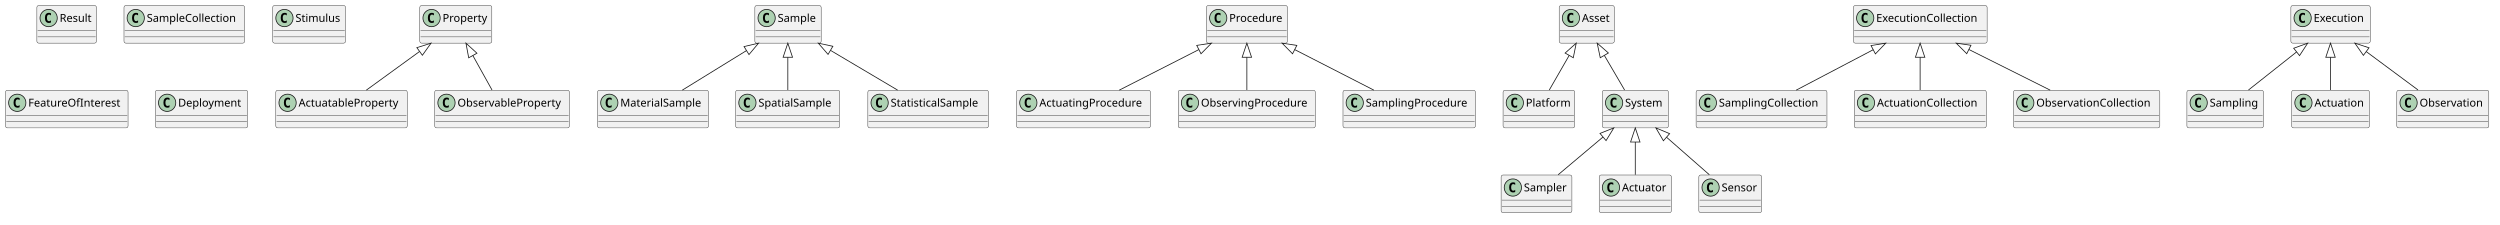
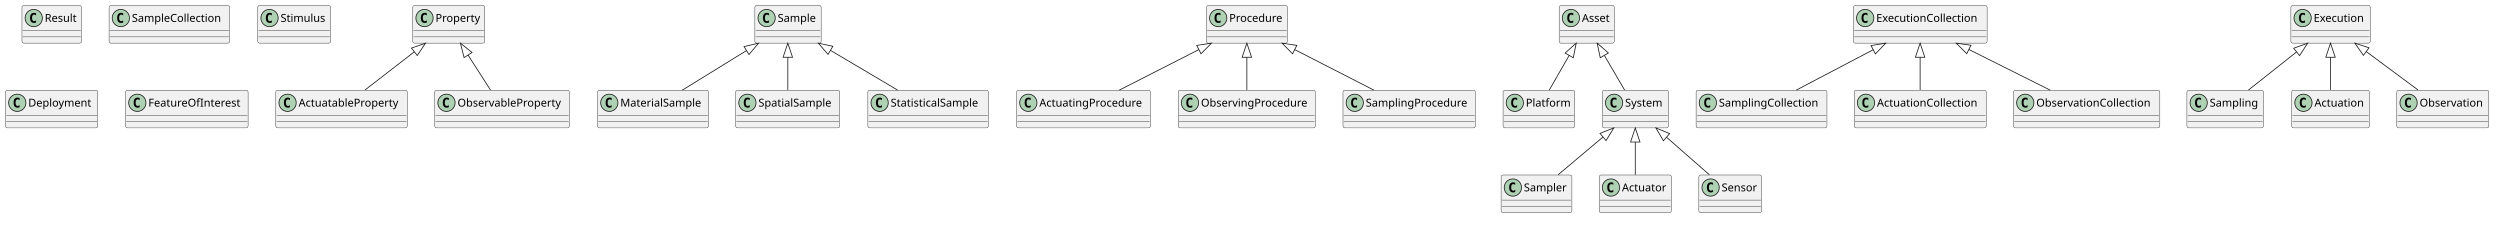
<svg xmlns="http://www.w3.org/2000/svg" version="1.1" data-diagram-type="CLASS" style="width:3186px;height:286px;background:#FFFFFF;" width="3186px" height="286px" viewBox="0 0 3186 286" zoomAndPan="magnify" preserveAspectRatio="none" contentStyleType="text/css">
  <defs />
  <g font-family="sans-serif" lengthAdjust="spacing">
    <g class="entity" data-qualified-name="Property" id="ent0001" data-source-line="1">
-       <rect x="535" y="7" width="91.794" height="48" fill="#F1F1F1" style="stroke:#181818;stroke-width:0.5;" rx="2.5" ry="2.5" />
-       <ellipse cx="550" cy="23" rx="11" ry="11" fill="#ADD1B2" style="stroke:#181818;stroke-width:1;" />
-       <path d="M552.969,28.641 Q552.391,28.938 551.75,29.078 Q551.109,29.234 550.406,29.234 Q547.906,29.234 546.578,27.594 Q545.266,25.938 545.266,22.813 Q545.266,19.688 546.578,18.031 Q547.906,16.375 550.406,16.375 Q551.109,16.375 551.75,16.531 Q552.406,16.688 552.969,16.984 L552.969,19.703 Q552.344,19.125 551.75,18.859 Q551.156,18.578 550.531,18.578 Q549.188,18.578 548.5,19.656 Q547.813,20.719 547.813,22.813 Q547.813,24.906 548.5,25.984 Q549.188,27.047 550.531,27.047 Q551.156,27.047 551.75,26.781 Q552.344,26.5 552.969,25.922 L552.969,28.641 Z " fill="#000" />
-       <text x="564" y="27.847" fill="#000" font-size="14" textLength="59.794">Property</text>
-       <line x1="536" y1="39" x2="625.794" y2="39" style="stroke:#181818;stroke-width:0.5;" />
-       <line x1="536" y1="47" x2="625.794" y2="47" style="stroke:#181818;stroke-width:0.5;" />
+       <rect x="526" y="7" width="91.794" height="48" fill="#F1F1F1" style="stroke:#181818;stroke-width:0.5;" rx="2.5" ry="2.5" />
+       <ellipse cx="541" cy="23" rx="11" ry="11" fill="#ADD1B2" style="stroke:#181818;stroke-width:1;" />
+       <path d="M543.969,28.641 Q543.391,28.938 542.75,29.078 Q542.109,29.234 541.406,29.234 Q538.906,29.234 537.578,27.594 Q536.266,25.938 536.266,22.813 Q536.266,19.688 537.578,18.031 Q538.906,16.375 541.406,16.375 Q542.109,16.375 542.75,16.531 Q543.406,16.688 543.969,16.984 L543.969,19.703 Q543.344,19.125 542.75,18.859 Q542.156,18.578 541.531,18.578 Q540.188,18.578 539.5,19.656 Q538.813,20.719 538.813,22.813 Q538.813,24.906 539.5,25.984 Q540.188,27.047 541.531,27.047 Q542.156,27.047 542.75,26.781 Q543.344,26.5 543.969,25.922 L543.969,28.641 Z " fill="#000" />
+       <text x="555" y="27.847" fill="#000" font-size="14" textLength="59.794">Property</text>
+       <line x1="527" y1="39" x2="616.794" y2="39" style="stroke:#181818;stroke-width:0.5;" />
+       <line x1="527" y1="47" x2="616.794" y2="47" style="stroke:#181818;stroke-width:0.5;" />
    </g>
    <g class="entity" data-qualified-name="ActuatableProperty" id="ent0002" data-source-line="1">
      <rect x="351.5" y="115" width="167.468" height="48" fill="#F1F1F1" style="stroke:#181818;stroke-width:0.5;" rx="2.5" ry="2.5" />
      <ellipse cx="366.5" cy="131" rx="11" ry="11" fill="#ADD1B2" style="stroke:#181818;stroke-width:1;" />
      <path d="M369.469,136.641 Q368.891,136.938 368.25,137.078 Q367.609,137.234 366.906,137.234 Q364.406,137.234 363.078,135.594 Q361.766,133.938 361.766,130.813 Q361.766,127.688 363.078,126.031 Q364.406,124.375 366.906,124.375 Q367.609,124.375 368.25,124.531 Q368.906,124.688 369.469,124.984 L369.469,127.703 Q368.844,127.125 368.25,126.859 Q367.656,126.578 367.031,126.578 Q365.688,126.578 365,127.656 Q364.313,128.719 364.313,130.813 Q364.313,132.906 365,133.984 Q365.688,135.047 367.031,135.047 Q367.656,135.047 368.25,134.781 Q368.844,134.5 369.469,133.922 L369.469,136.641 Z " fill="#000" />
      <text x="380.5" y="135.847" fill="#000" font-size="14" textLength="135.468">ActuatableProperty</text>
      <line x1="352.5" y1="147" x2="517.968" y2="147" style="stroke:#181818;stroke-width:0.5;" />
      <line x1="352.5" y1="155" x2="517.968" y2="155" style="stroke:#181818;stroke-width:0.5;" />
    </g>
    <g class="entity" data-qualified-name="Sample" id="ent0004" data-source-line="2">
      <rect x="962" y="7" width="84.493" height="48" fill="#F1F1F1" style="stroke:#181818;stroke-width:0.5;" rx="2.5" ry="2.5" />
      <ellipse cx="977" cy="23" rx="11" ry="11" fill="#ADD1B2" style="stroke:#181818;stroke-width:1;" />
      <path d="M979.969,28.641 Q979.391,28.938 978.75,29.078 Q978.109,29.234 977.406,29.234 Q974.906,29.234 973.578,27.594 Q972.266,25.938 972.266,22.813 Q972.266,19.688 973.578,18.031 Q974.906,16.375 977.406,16.375 Q978.109,16.375 978.75,16.531 Q979.406,16.688 979.969,16.984 L979.969,19.703 Q979.344,19.125 978.75,18.859 Q978.156,18.578 977.531,18.578 Q976.188,18.578 975.5,19.656 Q974.813,20.719 974.813,22.813 Q974.813,24.906 975.5,25.984 Q976.188,27.047 977.531,27.047 Q978.156,27.047 978.75,26.781 Q979.344,26.5 979.969,25.922 L979.969,28.641 Z " fill="#000" />
      <text x="991" y="27.847" fill="#000" font-size="14" textLength="52.493">Sample</text>
      <line x1="963" y1="39" x2="1045.493" y2="39" style="stroke:#181818;stroke-width:0.5;" />
      <line x1="963" y1="47" x2="1045.493" y2="47" style="stroke:#181818;stroke-width:0.5;" />
    </g>
    <g class="entity" data-qualified-name="MaterialSample" id="ent0005" data-source-line="2">
      <rect x="761.5" y="115" width="141.368" height="48" fill="#F1F1F1" style="stroke:#181818;stroke-width:0.5;" rx="2.5" ry="2.5" />
      <ellipse cx="776.5" cy="131" rx="11" ry="11" fill="#ADD1B2" style="stroke:#181818;stroke-width:1;" />
      <path d="M779.469,136.641 Q778.891,136.938 778.25,137.078 Q777.609,137.234 776.906,137.234 Q774.406,137.234 773.078,135.594 Q771.766,133.938 771.766,130.813 Q771.766,127.688 773.078,126.031 Q774.406,124.375 776.906,124.375 Q777.609,124.375 778.25,124.531 Q778.906,124.688 779.469,124.984 L779.469,127.703 Q778.844,127.125 778.25,126.859 Q777.656,126.578 777.031,126.578 Q775.688,126.578 775,127.656 Q774.313,128.719 774.313,130.813 Q774.313,132.906 775,133.984 Q775.688,135.047 777.031,135.047 Q777.656,135.047 778.25,134.781 Q778.844,134.5 779.469,133.922 L779.469,136.641 Z " fill="#000" />
      <text x="790.5" y="135.847" fill="#000" font-size="14" textLength="109.368">MaterialSample</text>
      <line x1="762.5" y1="147" x2="901.868" y2="147" style="stroke:#181818;stroke-width:0.5;" />
      <line x1="762.5" y1="155" x2="901.868" y2="155" style="stroke:#181818;stroke-width:0.5;" />
    </g>
    <g class="entity" data-qualified-name="ObservableProperty" id="ent0007" data-source-line="3">
      <rect x="554" y="115" width="171.617" height="48" fill="#F1F1F1" style="stroke:#181818;stroke-width:0.5;" rx="2.5" ry="2.5" />
      <ellipse cx="569" cy="131" rx="11" ry="11" fill="#ADD1B2" style="stroke:#181818;stroke-width:1;" />
      <path d="M571.969,136.641 Q571.391,136.938 570.75,137.078 Q570.109,137.234 569.406,137.234 Q566.906,137.234 565.578,135.594 Q564.266,133.938 564.266,130.813 Q564.266,127.688 565.578,126.031 Q566.906,124.375 569.406,124.375 Q570.109,124.375 570.75,124.531 Q571.406,124.688 571.969,124.984 L571.969,127.703 Q571.344,127.125 570.75,126.859 Q570.156,126.578 569.531,126.578 Q568.188,126.578 567.5,127.656 Q566.813,128.719 566.813,130.813 Q566.813,132.906 567.5,133.984 Q568.188,135.047 569.531,135.047 Q570.156,135.047 570.75,134.781 Q571.344,134.5 571.969,133.922 L571.969,136.641 Z " fill="#000" />
      <text x="583" y="135.847" fill="#000" font-size="14" textLength="139.617">ObservableProperty</text>
      <line x1="555" y1="147" x2="724.617" y2="147" style="stroke:#181818;stroke-width:0.5;" />
      <line x1="555" y1="155" x2="724.617" y2="155" style="stroke:#181818;stroke-width:0.5;" />
    </g>
    <g class="entity" data-qualified-name="SpatialSample" id="ent0009" data-source-line="4">
      <rect x="937.5" y="115" width="132.693" height="48" fill="#F1F1F1" style="stroke:#181818;stroke-width:0.5;" rx="2.5" ry="2.5" />
      <ellipse cx="952.5" cy="131" rx="11" ry="11" fill="#ADD1B2" style="stroke:#181818;stroke-width:1;" />
      <path d="M955.469,136.641 Q954.891,136.938 954.25,137.078 Q953.609,137.234 952.906,137.234 Q950.406,137.234 949.078,135.594 Q947.766,133.938 947.766,130.813 Q947.766,127.688 949.078,126.031 Q950.406,124.375 952.906,124.375 Q953.609,124.375 954.25,124.531 Q954.906,124.688 955.469,124.984 L955.469,127.703 Q954.844,127.125 954.25,126.859 Q953.656,126.578 953.031,126.578 Q951.688,126.578 951,127.656 Q950.313,128.719 950.313,130.813 Q950.313,132.906 951,133.984 Q951.688,135.047 953.031,135.047 Q953.656,135.047 954.25,134.781 Q954.844,134.5 955.469,133.922 L955.469,136.641 Z " fill="#000" />
      <text x="966.5" y="135.847" fill="#000" font-size="14" textLength="100.693">SpatialSample</text>
      <line x1="938.5" y1="147" x2="1069.193" y2="147" style="stroke:#181818;stroke-width:0.5;" />
      <line x1="938.5" y1="155" x2="1069.193" y2="155" style="stroke:#181818;stroke-width:0.5;" />
    </g>
    <g class="entity" data-qualified-name="StatisticalSample" id="ent0011" data-source-line="5">
      <rect x="1106" y="115" width="153.666" height="48" fill="#F1F1F1" style="stroke:#181818;stroke-width:0.5;" rx="2.5" ry="2.5" />
      <ellipse cx="1121" cy="131" rx="11" ry="11" fill="#ADD1B2" style="stroke:#181818;stroke-width:1;" />
      <path d="M1123.969,136.641 Q1123.391,136.938 1122.75,137.078 Q1122.109,137.234 1121.406,137.234 Q1118.906,137.234 1117.578,135.594 Q1116.266,133.938 1116.266,130.813 Q1116.266,127.688 1117.578,126.031 Q1118.906,124.375 1121.406,124.375 Q1122.109,124.375 1122.75,124.531 Q1123.406,124.688 1123.969,124.984 L1123.969,127.703 Q1123.344,127.125 1122.75,126.859 Q1122.156,126.578 1121.531,126.578 Q1120.188,126.578 1119.5,127.656 Q1118.813,128.719 1118.813,130.813 Q1118.813,132.906 1119.5,133.984 Q1120.188,135.047 1121.531,135.047 Q1122.156,135.047 1122.75,134.781 Q1123.344,134.5 1123.969,133.922 L1123.969,136.641 Z " fill="#000" />
      <text x="1135" y="135.847" fill="#000" font-size="14" textLength="121.666">StatisticalSample</text>
      <line x1="1107" y1="147" x2="1258.666" y2="147" style="stroke:#181818;stroke-width:0.5;" />
      <line x1="1107" y1="155" x2="1258.666" y2="155" style="stroke:#181818;stroke-width:0.5;" />
    </g>
    <g class="entity" data-qualified-name="Procedure" id="ent0013" data-source-line="6">
      <rect x="1537.5" y="7" width="103.203" height="48" fill="#F1F1F1" style="stroke:#181818;stroke-width:0.5;" rx="2.5" ry="2.5" />
      <ellipse cx="1552.5" cy="23" rx="11" ry="11" fill="#ADD1B2" style="stroke:#181818;stroke-width:1;" />
      <path d="M1555.469,28.641 Q1554.891,28.938 1554.25,29.078 Q1553.609,29.234 1552.906,29.234 Q1550.406,29.234 1549.078,27.594 Q1547.766,25.938 1547.766,22.813 Q1547.766,19.688 1549.078,18.031 Q1550.406,16.375 1552.906,16.375 Q1553.609,16.375 1554.25,16.531 Q1554.906,16.688 1555.469,16.984 L1555.469,19.703 Q1554.844,19.125 1554.25,18.859 Q1553.656,18.578 1553.031,18.578 Q1551.688,18.578 1551,19.656 Q1550.313,20.719 1550.313,22.813 Q1550.313,24.906 1551,25.984 Q1551.688,27.047 1553.031,27.047 Q1553.656,27.047 1554.25,26.781 Q1554.844,26.5 1555.469,25.922 L1555.469,28.641 Z " fill="#000" />
      <text x="1566.5" y="27.847" fill="#000" font-size="14" textLength="71.203">Procedure</text>
      <line x1="1538.5" y1="39" x2="1639.703" y2="39" style="stroke:#181818;stroke-width:0.5;" />
      <line x1="1538.5" y1="47" x2="1639.703" y2="47" style="stroke:#181818;stroke-width:0.5;" />
    </g>
    <g class="entity" data-qualified-name="ActuatingProcedure" id="ent0014" data-source-line="6">
      <rect x="1295.5" y="115" width="170.558" height="48" fill="#F1F1F1" style="stroke:#181818;stroke-width:0.5;" rx="2.5" ry="2.5" />
      <ellipse cx="1310.5" cy="131" rx="11" ry="11" fill="#ADD1B2" style="stroke:#181818;stroke-width:1;" />
      <path d="M1313.469,136.641 Q1312.891,136.938 1312.25,137.078 Q1311.609,137.234 1310.906,137.234 Q1308.406,137.234 1307.078,135.594 Q1305.766,133.938 1305.766,130.813 Q1305.766,127.688 1307.078,126.031 Q1308.406,124.375 1310.906,124.375 Q1311.609,124.375 1312.25,124.531 Q1312.906,124.688 1313.469,124.984 L1313.469,127.703 Q1312.844,127.125 1312.25,126.859 Q1311.656,126.578 1311.031,126.578 Q1309.688,126.578 1309,127.656 Q1308.313,128.719 1308.313,130.813 Q1308.313,132.906 1309,133.984 Q1309.688,135.047 1311.031,135.047 Q1311.656,135.047 1312.25,134.781 Q1312.844,134.5 1313.469,133.922 L1313.469,136.641 Z " fill="#000" />
      <text x="1324.5" y="135.847" fill="#000" font-size="14" textLength="138.558">ActuatingProcedure</text>
      <line x1="1296.5" y1="147" x2="1465.058" y2="147" style="stroke:#181818;stroke-width:0.5;" />
      <line x1="1296.5" y1="155" x2="1465.058" y2="155" style="stroke:#181818;stroke-width:0.5;" />
    </g>
    <g class="entity" data-qualified-name="ObservingProcedure" id="ent0016" data-source-line="7">
      <rect x="1501.5" y="115" width="174.707" height="48" fill="#F1F1F1" style="stroke:#181818;stroke-width:0.5;" rx="2.5" ry="2.5" />
      <ellipse cx="1516.5" cy="131" rx="11" ry="11" fill="#ADD1B2" style="stroke:#181818;stroke-width:1;" />
      <path d="M1519.469,136.641 Q1518.891,136.938 1518.25,137.078 Q1517.609,137.234 1516.906,137.234 Q1514.406,137.234 1513.078,135.594 Q1511.766,133.938 1511.766,130.813 Q1511.766,127.688 1513.078,126.031 Q1514.406,124.375 1516.906,124.375 Q1517.609,124.375 1518.25,124.531 Q1518.906,124.688 1519.469,124.984 L1519.469,127.703 Q1518.844,127.125 1518.25,126.859 Q1517.656,126.578 1517.031,126.578 Q1515.688,126.578 1515,127.656 Q1514.313,128.719 1514.313,130.813 Q1514.313,132.906 1515,133.984 Q1515.688,135.047 1517.031,135.047 Q1517.656,135.047 1518.25,134.781 Q1518.844,134.5 1519.469,133.922 L1519.469,136.641 Z " fill="#000" />
      <text x="1530.5" y="135.847" fill="#000" font-size="14" textLength="142.707">ObservingProcedure</text>
      <line x1="1502.5" y1="147" x2="1675.207" y2="147" style="stroke:#181818;stroke-width:0.5;" />
      <line x1="1502.5" y1="155" x2="1675.207" y2="155" style="stroke:#181818;stroke-width:0.5;" />
    </g>
    <g class="entity" data-qualified-name="SamplingProcedure" id="ent0018" data-source-line="8">
      <rect x="1711.5" y="115" width="168.732" height="48" fill="#F1F1F1" style="stroke:#181818;stroke-width:0.5;" rx="2.5" ry="2.5" />
      <ellipse cx="1726.5" cy="131" rx="11" ry="11" fill="#ADD1B2" style="stroke:#181818;stroke-width:1;" />
      <path d="M1729.469,136.641 Q1728.891,136.938 1728.25,137.078 Q1727.609,137.234 1726.906,137.234 Q1724.406,137.234 1723.078,135.594 Q1721.766,133.938 1721.766,130.813 Q1721.766,127.688 1723.078,126.031 Q1724.406,124.375 1726.906,124.375 Q1727.609,124.375 1728.25,124.531 Q1728.906,124.688 1729.469,124.984 L1729.469,127.703 Q1728.844,127.125 1728.25,126.859 Q1727.656,126.578 1727.031,126.578 Q1725.688,126.578 1725,127.656 Q1724.313,128.719 1724.313,130.813 Q1724.313,132.906 1725,133.984 Q1725.688,135.047 1727.031,135.047 Q1727.656,135.047 1728.25,134.781 Q1728.844,134.5 1729.469,133.922 L1729.469,136.641 Z " fill="#000" />
      <text x="1740.5" y="135.847" fill="#000" font-size="14" textLength="136.732">SamplingProcedure</text>
      <line x1="1712.5" y1="147" x2="1879.232" y2="147" style="stroke:#181818;stroke-width:0.5;" />
      <line x1="1712.5" y1="155" x2="1879.232" y2="155" style="stroke:#181818;stroke-width:0.5;" />
    </g>
    <g class="entity" data-qualified-name="Asset" id="ent0020" data-source-line="9">
      <rect x="1987" y="7" width="70.268" height="48" fill="#F1F1F1" style="stroke:#181818;stroke-width:0.5;" rx="2.5" ry="2.5" />
      <ellipse cx="2002" cy="23" rx="11" ry="11" fill="#ADD1B2" style="stroke:#181818;stroke-width:1;" />
      <path d="M2004.969,28.641 Q2004.391,28.938 2003.75,29.078 Q2003.109,29.234 2002.406,29.234 Q1999.906,29.234 1998.578,27.594 Q1997.266,25.938 1997.266,22.813 Q1997.266,19.688 1998.578,18.031 Q1999.906,16.375 2002.406,16.375 Q2003.109,16.375 2003.75,16.531 Q2004.406,16.688 2004.969,16.984 L2004.969,19.703 Q2004.344,19.125 2003.75,18.859 Q2003.156,18.578 2002.531,18.578 Q2001.188,18.578 2000.5,19.656 Q1999.813,20.719 1999.813,22.813 Q1999.813,24.906 2000.5,25.984 Q2001.188,27.047 2002.531,27.047 Q2003.156,27.047 2003.75,26.781 Q2004.344,26.5 2004.969,25.922 L2004.969,28.641 Z " fill="#000" />
      <text x="2016" y="27.847" fill="#000" font-size="14" textLength="38.268">Asset</text>
      <line x1="1988" y1="39" x2="2056.268" y2="39" style="stroke:#181818;stroke-width:0.5;" />
      <line x1="1988" y1="47" x2="2056.268" y2="47" style="stroke:#181818;stroke-width:0.5;" />
    </g>
    <g class="entity" data-qualified-name="Platform" id="ent0021" data-source-line="9">
      <rect x="1915.5" y="115" width="91.288" height="48" fill="#F1F1F1" style="stroke:#181818;stroke-width:0.5;" rx="2.5" ry="2.5" />
      <ellipse cx="1930.5" cy="131" rx="11" ry="11" fill="#ADD1B2" style="stroke:#181818;stroke-width:1;" />
      <path d="M1933.469,136.641 Q1932.891,136.938 1932.25,137.078 Q1931.609,137.234 1930.906,137.234 Q1928.406,137.234 1927.078,135.594 Q1925.766,133.938 1925.766,130.813 Q1925.766,127.688 1927.078,126.031 Q1928.406,124.375 1930.906,124.375 Q1931.609,124.375 1932.25,124.531 Q1932.906,124.688 1933.469,124.984 L1933.469,127.703 Q1932.844,127.125 1932.25,126.859 Q1931.656,126.578 1931.031,126.578 Q1929.688,126.578 1929,127.656 Q1928.313,128.719 1928.313,130.813 Q1928.313,132.906 1929,133.984 Q1929.688,135.047 1931.031,135.047 Q1931.656,135.047 1932.25,134.781 Q1932.844,134.5 1933.469,133.922 L1933.469,136.641 Z " fill="#000" />
      <text x="1944.5" y="135.847" fill="#000" font-size="14" textLength="59.288">Platform</text>
      <line x1="1916.5" y1="147" x2="2005.788" y2="147" style="stroke:#181818;stroke-width:0.5;" />
      <line x1="1916.5" y1="155" x2="2005.788" y2="155" style="stroke:#181818;stroke-width:0.5;" />
    </g>
    <g class="entity" data-qualified-name="System" id="ent0023" data-source-line="10">
      <rect x="2042" y="115" width="84.206" height="48" fill="#F1F1F1" style="stroke:#181818;stroke-width:0.5;" rx="2.5" ry="2.5" />
      <ellipse cx="2057" cy="131" rx="11" ry="11" fill="#ADD1B2" style="stroke:#181818;stroke-width:1;" />
      <path d="M2059.969,136.641 Q2059.391,136.938 2058.75,137.078 Q2058.109,137.234 2057.406,137.234 Q2054.906,137.234 2053.578,135.594 Q2052.266,133.938 2052.266,130.813 Q2052.266,127.688 2053.578,126.031 Q2054.906,124.375 2057.406,124.375 Q2058.109,124.375 2058.75,124.531 Q2059.406,124.688 2059.969,124.984 L2059.969,127.703 Q2059.344,127.125 2058.75,126.859 Q2058.156,126.578 2057.531,126.578 Q2056.188,126.578 2055.5,127.656 Q2054.813,128.719 2054.813,130.813 Q2054.813,132.906 2055.5,133.984 Q2056.188,135.047 2057.531,135.047 Q2058.156,135.047 2058.75,134.781 Q2059.344,134.5 2059.969,133.922 L2059.969,136.641 Z " fill="#000" />
      <text x="2071" y="135.847" fill="#000" font-size="14" textLength="52.206">System</text>
      <line x1="2043" y1="147" x2="2125.206" y2="147" style="stroke:#181818;stroke-width:0.5;" />
      <line x1="2043" y1="155" x2="2125.206" y2="155" style="stroke:#181818;stroke-width:0.5;" />
    </g>
    <g class="entity" data-qualified-name="Sampler" id="ent0024" data-source-line="10">
      <rect x="1913" y="223" width="90.249" height="48" fill="#F1F1F1" style="stroke:#181818;stroke-width:0.5;" rx="2.5" ry="2.5" />
      <ellipse cx="1928" cy="239" rx="11" ry="11" fill="#ADD1B2" style="stroke:#181818;stroke-width:1;" />
      <path d="M1930.969,244.641 Q1930.391,244.938 1929.75,245.078 Q1929.109,245.234 1928.406,245.234 Q1925.906,245.234 1924.578,243.594 Q1923.266,241.938 1923.266,238.813 Q1923.266,235.688 1924.578,234.031 Q1925.906,232.375 1928.406,232.375 Q1929.109,232.375 1929.75,232.531 Q1930.406,232.688 1930.969,232.984 L1930.969,235.703 Q1930.344,235.125 1929.75,234.859 Q1929.156,234.578 1928.531,234.578 Q1927.188,234.578 1926.5,235.656 Q1925.813,236.719 1925.813,238.813 Q1925.813,240.906 1926.5,241.984 Q1927.188,243.047 1928.531,243.047 Q1929.156,243.047 1929.75,242.781 Q1930.344,242.5 1930.969,241.922 L1930.969,244.641 Z " fill="#000" />
      <text x="1942" y="243.847" fill="#000" font-size="14" textLength="58.249">Sampler</text>
      <line x1="1914" y1="255" x2="2002.249" y2="255" style="stroke:#181818;stroke-width:0.5;" />
      <line x1="1914" y1="263" x2="2002.249" y2="263" style="stroke:#181818;stroke-width:0.5;" />
    </g>
    <g class="entity" data-qualified-name="Actuator" id="ent0026" data-source-line="11">
      <rect x="2038" y="223" width="92.026" height="48" fill="#F1F1F1" style="stroke:#181818;stroke-width:0.5;" rx="2.5" ry="2.5" />
      <ellipse cx="2053" cy="239" rx="11" ry="11" fill="#ADD1B2" style="stroke:#181818;stroke-width:1;" />
      <path d="M2055.969,244.641 Q2055.391,244.938 2054.75,245.078 Q2054.109,245.234 2053.406,245.234 Q2050.906,245.234 2049.578,243.594 Q2048.266,241.938 2048.266,238.813 Q2048.266,235.688 2049.578,234.031 Q2050.906,232.375 2053.406,232.375 Q2054.109,232.375 2054.75,232.531 Q2055.406,232.688 2055.969,232.984 L2055.969,235.703 Q2055.344,235.125 2054.75,234.859 Q2054.156,234.578 2053.531,234.578 Q2052.188,234.578 2051.5,235.656 Q2050.813,236.719 2050.813,238.813 Q2050.813,240.906 2051.5,241.984 Q2052.188,243.047 2053.531,243.047 Q2054.156,243.047 2054.75,242.781 Q2055.344,242.5 2055.969,241.922 L2055.969,244.641 Z " fill="#000" />
      <text x="2067" y="243.847" fill="#000" font-size="14" textLength="60.026">Actuator</text>
      <line x1="2039" y1="255" x2="2129.026" y2="255" style="stroke:#181818;stroke-width:0.5;" />
      <line x1="2039" y1="263" x2="2129.026" y2="263" style="stroke:#181818;stroke-width:0.5;" />
    </g>
    <g class="entity" data-qualified-name="ExecutionCollection" id="ent0028" data-source-line="12">
      <rect x="2362" y="7" width="170.38" height="48" fill="#F1F1F1" style="stroke:#181818;stroke-width:0.5;" rx="2.5" ry="2.5" />
      <ellipse cx="2377" cy="23" rx="11" ry="11" fill="#ADD1B2" style="stroke:#181818;stroke-width:1;" />
      <path d="M2379.969,28.641 Q2379.391,28.938 2378.75,29.078 Q2378.109,29.234 2377.406,29.234 Q2374.906,29.234 2373.578,27.594 Q2372.266,25.938 2372.266,22.813 Q2372.266,19.688 2373.578,18.031 Q2374.906,16.375 2377.406,16.375 Q2378.109,16.375 2378.75,16.531 Q2379.406,16.688 2379.969,16.984 L2379.969,19.703 Q2379.344,19.125 2378.75,18.859 Q2378.156,18.578 2377.531,18.578 Q2376.188,18.578 2375.5,19.656 Q2374.813,20.719 2374.813,22.813 Q2374.813,24.906 2375.5,25.984 Q2376.188,27.047 2377.531,27.047 Q2378.156,27.047 2378.75,26.781 Q2379.344,26.5 2379.969,25.922 L2379.969,28.641 Z " fill="#000" />
      <text x="2391" y="27.847" fill="#000" font-size="14" textLength="138.38">ExecutionCollection</text>
      <line x1="2363" y1="39" x2="2531.38" y2="39" style="stroke:#181818;stroke-width:0.5;" />
      <line x1="2363" y1="47" x2="2531.38" y2="47" style="stroke:#181818;stroke-width:0.5;" />
    </g>
    <g class="entity" data-qualified-name="SamplingCollection" id="ent0029" data-source-line="12">
      <rect x="2161.5" y="115" width="166.777" height="48" fill="#F1F1F1" style="stroke:#181818;stroke-width:0.5;" rx="2.5" ry="2.5" />
      <ellipse cx="2176.5" cy="131" rx="11" ry="11" fill="#ADD1B2" style="stroke:#181818;stroke-width:1;" />
      <path d="M2179.469,136.641 Q2178.891,136.938 2178.25,137.078 Q2177.609,137.234 2176.906,137.234 Q2174.406,137.234 2173.078,135.594 Q2171.766,133.938 2171.766,130.813 Q2171.766,127.688 2173.078,126.031 Q2174.406,124.375 2176.906,124.375 Q2177.609,124.375 2178.25,124.531 Q2178.906,124.688 2179.469,124.984 L2179.469,127.703 Q2178.844,127.125 2178.25,126.859 Q2177.656,126.578 2177.031,126.578 Q2175.688,126.578 2175,127.656 Q2174.313,128.719 2174.313,130.813 Q2174.313,132.906 2175,133.984 Q2175.688,135.047 2177.031,135.047 Q2177.656,135.047 2178.25,134.781 Q2178.844,134.5 2179.469,133.922 L2179.469,136.641 Z " fill="#000" />
      <text x="2190.5" y="135.847" fill="#000" font-size="14" textLength="134.777">SamplingCollection</text>
      <line x1="2162.5" y1="147" x2="2327.277" y2="147" style="stroke:#181818;stroke-width:0.5;" />
      <line x1="2162.5" y1="155" x2="2327.277" y2="155" style="stroke:#181818;stroke-width:0.5;" />
    </g>
    <g class="entity" data-qualified-name="Sensor" id="ent0032" data-source-line="14">
      <rect x="2165" y="223" width="79.988" height="48" fill="#F1F1F1" style="stroke:#181818;stroke-width:0.5;" rx="2.5" ry="2.5" />
      <ellipse cx="2180" cy="239" rx="11" ry="11" fill="#ADD1B2" style="stroke:#181818;stroke-width:1;" />
      <path d="M2182.969,244.641 Q2182.391,244.938 2181.75,245.078 Q2181.109,245.234 2180.406,245.234 Q2177.906,245.234 2176.578,243.594 Q2175.266,241.938 2175.266,238.813 Q2175.266,235.688 2176.578,234.031 Q2177.906,232.375 2180.406,232.375 Q2181.109,232.375 2181.75,232.531 Q2182.406,232.688 2182.969,232.984 L2182.969,235.703 Q2182.344,235.125 2181.75,234.859 Q2181.156,234.578 2180.531,234.578 Q2179.188,234.578 2178.5,235.656 Q2177.813,236.719 2177.813,238.813 Q2177.813,240.906 2178.5,241.984 Q2179.188,243.047 2180.531,243.047 Q2181.156,243.047 2181.75,242.781 Q2182.344,242.5 2182.969,241.922 L2182.969,244.641 Z " fill="#000" />
      <text x="2194" y="243.847" fill="#000" font-size="14" textLength="47.988">Sensor</text>
      <line x1="2166" y1="255" x2="2243.988" y2="255" style="stroke:#181818;stroke-width:0.5;" />
      <line x1="2166" y1="263" x2="2243.988" y2="263" style="stroke:#181818;stroke-width:0.5;" />
    </g>
    <g class="entity" data-qualified-name="Execution" id="ent0034" data-source-line="15">
      <rect x="2919.5" y="7" width="101.132" height="48" fill="#F1F1F1" style="stroke:#181818;stroke-width:0.5;" rx="2.5" ry="2.5" />
      <ellipse cx="2934.5" cy="23" rx="11" ry="11" fill="#ADD1B2" style="stroke:#181818;stroke-width:1;" />
      <path d="M2937.469,28.641 Q2936.891,28.938 2936.25,29.078 Q2935.609,29.234 2934.906,29.234 Q2932.406,29.234 2931.078,27.594 Q2929.766,25.938 2929.766,22.813 Q2929.766,19.688 2931.078,18.031 Q2932.406,16.375 2934.906,16.375 Q2935.609,16.375 2936.25,16.531 Q2936.906,16.688 2937.469,16.984 L2937.469,19.703 Q2936.844,19.125 2936.25,18.859 Q2935.656,18.578 2935.031,18.578 Q2933.688,18.578 2933,19.656 Q2932.313,20.719 2932.313,22.813 Q2932.313,24.906 2933,25.984 Q2933.688,27.047 2935.031,27.047 Q2935.656,27.047 2936.25,26.781 Q2936.844,26.5 2937.469,25.922 L2937.469,28.641 Z " fill="#000" />
      <text x="2948.5" y="27.847" fill="#000" font-size="14" textLength="69.132">Execution</text>
      <line x1="2920.5" y1="39" x2="3019.632" y2="39" style="stroke:#181818;stroke-width:0.5;" />
      <line x1="2920.5" y1="47" x2="3019.632" y2="47" style="stroke:#181818;stroke-width:0.5;" />
    </g>
    <g class="entity" data-qualified-name="Sampling" id="ent0035" data-source-line="15">
      <rect x="2787" y="115" width="97.529" height="48" fill="#F1F1F1" style="stroke:#181818;stroke-width:0.5;" rx="2.5" ry="2.5" />
      <ellipse cx="2802" cy="131" rx="11" ry="11" fill="#ADD1B2" style="stroke:#181818;stroke-width:1;" />
      <path d="M2804.969,136.641 Q2804.391,136.938 2803.75,137.078 Q2803.109,137.234 2802.406,137.234 Q2799.906,137.234 2798.578,135.594 Q2797.266,133.938 2797.266,130.813 Q2797.266,127.688 2798.578,126.031 Q2799.906,124.375 2802.406,124.375 Q2803.109,124.375 2803.75,124.531 Q2804.406,124.688 2804.969,124.984 L2804.969,127.703 Q2804.344,127.125 2803.75,126.859 Q2803.156,126.578 2802.531,126.578 Q2801.188,126.578 2800.5,127.656 Q2799.813,128.719 2799.813,130.813 Q2799.813,132.906 2800.5,133.984 Q2801.188,135.047 2802.531,135.047 Q2803.156,135.047 2803.75,134.781 Q2804.344,134.5 2804.969,133.922 L2804.969,136.641 Z " fill="#000" />
      <text x="2816" y="135.847" fill="#000" font-size="14" textLength="65.529">Sampling</text>
      <line x1="2788" y1="147" x2="2883.529" y2="147" style="stroke:#181818;stroke-width:0.5;" />
      <line x1="2788" y1="155" x2="2883.529" y2="155" style="stroke:#181818;stroke-width:0.5;" />
    </g>
    <g class="entity" data-qualified-name="Actuation" id="ent0037" data-source-line="16">
      <rect x="2920.5" y="115" width="99.033" height="48" fill="#F1F1F1" style="stroke:#181818;stroke-width:0.5;" rx="2.5" ry="2.5" />
      <ellipse cx="2935.5" cy="131" rx="11" ry="11" fill="#ADD1B2" style="stroke:#181818;stroke-width:1;" />
      <path d="M2938.469,136.641 Q2937.891,136.938 2937.25,137.078 Q2936.609,137.234 2935.906,137.234 Q2933.406,137.234 2932.078,135.594 Q2930.766,133.938 2930.766,130.813 Q2930.766,127.688 2932.078,126.031 Q2933.406,124.375 2935.906,124.375 Q2936.609,124.375 2937.25,124.531 Q2937.906,124.688 2938.469,124.984 L2938.469,127.703 Q2937.844,127.125 2937.25,126.859 Q2936.656,126.578 2936.031,126.578 Q2934.688,126.578 2934,127.656 Q2933.313,128.719 2933.313,130.813 Q2933.313,132.906 2934,133.984 Q2934.688,135.047 2936.031,135.047 Q2936.656,135.047 2937.25,134.781 Q2937.844,134.5 2938.469,133.922 L2938.469,136.641 Z " fill="#000" />
      <text x="2949.5" y="135.847" fill="#000" font-size="14" textLength="67.033">Actuation</text>
      <line x1="2921.5" y1="147" x2="3018.533" y2="147" style="stroke:#181818;stroke-width:0.5;" />
      <line x1="2921.5" y1="155" x2="3018.533" y2="155" style="stroke:#181818;stroke-width:0.5;" />
    </g>
    <g class="entity" data-qualified-name="ActuationCollection" id="ent0039" data-source-line="17">
      <rect x="2363" y="115" width="168.281" height="48" fill="#F1F1F1" style="stroke:#181818;stroke-width:0.5;" rx="2.5" ry="2.5" />
      <ellipse cx="2378" cy="131" rx="11" ry="11" fill="#ADD1B2" style="stroke:#181818;stroke-width:1;" />
      <path d="M2380.969,136.641 Q2380.391,136.938 2379.75,137.078 Q2379.109,137.234 2378.406,137.234 Q2375.906,137.234 2374.578,135.594 Q2373.266,133.938 2373.266,130.813 Q2373.266,127.688 2374.578,126.031 Q2375.906,124.375 2378.406,124.375 Q2379.109,124.375 2379.75,124.531 Q2380.406,124.688 2380.969,124.984 L2380.969,127.703 Q2380.344,127.125 2379.75,126.859 Q2379.156,126.578 2378.531,126.578 Q2377.188,126.578 2376.5,127.656 Q2375.813,128.719 2375.813,130.813 Q2375.813,132.906 2376.5,133.984 Q2377.188,135.047 2378.531,135.047 Q2379.156,135.047 2379.75,134.781 Q2380.344,134.5 2380.969,133.922 L2380.969,136.641 Z " fill="#000" />
      <text x="2392" y="135.847" fill="#000" font-size="14" textLength="136.281">ActuationCollection</text>
      <line x1="2364" y1="147" x2="2530.281" y2="147" style="stroke:#181818;stroke-width:0.5;" />
      <line x1="2364" y1="155" x2="2530.281" y2="155" style="stroke:#181818;stroke-width:0.5;" />
    </g>
    <g class="entity" data-qualified-name="ObservationCollection" id="ent0041" data-source-line="18">
      <rect x="2566" y="115" width="186.499" height="48" fill="#F1F1F1" style="stroke:#181818;stroke-width:0.5;" rx="2.5" ry="2.5" />
      <ellipse cx="2581" cy="131" rx="11" ry="11" fill="#ADD1B2" style="stroke:#181818;stroke-width:1;" />
      <path d="M2583.969,136.641 Q2583.391,136.938 2582.75,137.078 Q2582.109,137.234 2581.406,137.234 Q2578.906,137.234 2577.578,135.594 Q2576.266,133.938 2576.266,130.813 Q2576.266,127.688 2577.578,126.031 Q2578.906,124.375 2581.406,124.375 Q2582.109,124.375 2582.75,124.531 Q2583.406,124.688 2583.969,124.984 L2583.969,127.703 Q2583.344,127.125 2582.75,126.859 Q2582.156,126.578 2581.531,126.578 Q2580.188,126.578 2579.5,127.656 Q2578.813,128.719 2578.813,130.813 Q2578.813,132.906 2579.5,133.984 Q2580.188,135.047 2581.531,135.047 Q2582.156,135.047 2582.75,134.781 Q2583.344,134.5 2583.969,133.922 L2583.969,136.641 Z " fill="#000" />
      <text x="2595" y="135.847" fill="#000" font-size="14" textLength="154.499">ObservationCollection</text>
      <line x1="2567" y1="147" x2="2751.499" y2="147" style="stroke:#181818;stroke-width:0.5;" />
      <line x1="2567" y1="155" x2="2751.499" y2="155" style="stroke:#181818;stroke-width:0.5;" />
    </g>
    <g class="entity" data-qualified-name="Observation" id="ent0043" data-source-line="19">
      <rect x="3054.5" y="115" width="117.251" height="48" fill="#F1F1F1" style="stroke:#181818;stroke-width:0.5;" rx="2.5" ry="2.5" />
      <ellipse cx="3069.5" cy="131" rx="11" ry="11" fill="#ADD1B2" style="stroke:#181818;stroke-width:1;" />
      <path d="M3072.469,136.641 Q3071.891,136.938 3071.25,137.078 Q3070.609,137.234 3069.906,137.234 Q3067.406,137.234 3066.078,135.594 Q3064.766,133.938 3064.766,130.813 Q3064.766,127.688 3066.078,126.031 Q3067.406,124.375 3069.906,124.375 Q3070.609,124.375 3071.25,124.531 Q3071.906,124.688 3072.469,124.984 L3072.469,127.703 Q3071.844,127.125 3071.25,126.859 Q3070.656,126.578 3070.031,126.578 Q3068.688,126.578 3068,127.656 Q3067.313,128.719 3067.313,130.813 Q3067.313,132.906 3068,133.984 Q3068.688,135.047 3070.031,135.047 Q3070.656,135.047 3071.25,134.781 Q3071.844,134.5 3072.469,133.922 L3072.469,136.641 Z " fill="#000" />
      <text x="3083.5" y="135.847" fill="#000" font-size="14" textLength="85.251">Observation</text>
      <line x1="3055.5" y1="147" x2="3170.751" y2="147" style="stroke:#181818;stroke-width:0.5;" />
      <line x1="3055.5" y1="155" x2="3170.751" y2="155" style="stroke:#181818;stroke-width:0.5;" />
    </g>
    <g class="entity" data-qualified-name="Result" id="ent0045" data-source-line="20">
-       <rect x="47" y="7" width="75.887" height="48" fill="#F1F1F1" style="stroke:#181818;stroke-width:0.5;" rx="2.5" ry="2.5" />
-       <ellipse cx="62" cy="23" rx="11" ry="11" fill="#ADD1B2" style="stroke:#181818;stroke-width:1;" />
-       <path d="M64.969,28.641 Q64.391,28.938 63.75,29.078 Q63.109,29.234 62.406,29.234 Q59.906,29.234 58.578,27.594 Q57.266,25.938 57.266,22.813 Q57.266,19.688 58.578,18.031 Q59.906,16.375 62.406,16.375 Q63.109,16.375 63.75,16.531 Q64.406,16.688 64.969,16.984 L64.969,19.703 Q64.344,19.125 63.75,18.859 Q63.156,18.578 62.531,18.578 Q61.188,18.578 60.5,19.656 Q59.813,20.719 59.813,22.813 Q59.813,24.906 60.5,25.984 Q61.188,27.047 62.531,27.047 Q63.156,27.047 63.75,26.781 Q64.344,26.5 64.969,25.922 L64.969,28.641 Z " fill="#000" />
-       <text x="76" y="27.847" fill="#000" font-size="14" textLength="43.887">Result</text>
-       <line x1="48" y1="39" x2="121.887" y2="39" style="stroke:#181818;stroke-width:0.5;" />
-       <line x1="48" y1="47" x2="121.887" y2="47" style="stroke:#181818;stroke-width:0.5;" />
+       <rect x="28" y="7" width="75.887" height="48" fill="#F1F1F1" style="stroke:#181818;stroke-width:0.5;" rx="2.5" ry="2.5" />
+       <ellipse cx="43" cy="23" rx="11" ry="11" fill="#ADD1B2" style="stroke:#181818;stroke-width:1;" />
+       <path d="M45.969,28.641 Q45.391,28.938 44.75,29.078 Q44.109,29.234 43.406,29.234 Q40.906,29.234 39.578,27.594 Q38.266,25.938 38.266,22.813 Q38.266,19.688 39.578,18.031 Q40.906,16.375 43.406,16.375 Q44.109,16.375 44.75,16.531 Q45.406,16.688 45.969,16.984 L45.969,19.703 Q45.344,19.125 44.75,18.859 Q44.156,18.578 43.531,18.578 Q42.188,18.578 41.5,19.656 Q40.813,20.719 40.813,22.813 Q40.813,24.906 41.5,25.984 Q42.188,27.047 43.531,27.047 Q44.156,27.047 44.75,26.781 Q45.344,26.5 45.969,25.922 L45.969,28.641 Z " fill="#000" />
+       <text x="57" y="27.847" fill="#000" font-size="14" textLength="43.887">Result</text>
+       <line x1="29" y1="39" x2="102.887" y2="39" style="stroke:#181818;stroke-width:0.5;" />
+       <line x1="29" y1="47" x2="102.887" y2="47" style="stroke:#181818;stroke-width:0.5;" />
    </g>
    <g class="entity" data-qualified-name="SampleCollection" id="ent0046" data-source-line="21">
-       <rect x="158" y="7" width="153.741" height="48" fill="#F1F1F1" style="stroke:#181818;stroke-width:0.5;" rx="2.5" ry="2.5" />
-       <ellipse cx="173" cy="23" rx="11" ry="11" fill="#ADD1B2" style="stroke:#181818;stroke-width:1;" />
-       <path d="M175.969,28.641 Q175.391,28.938 174.75,29.078 Q174.109,29.234 173.406,29.234 Q170.906,29.234 169.578,27.594 Q168.266,25.938 168.266,22.813 Q168.266,19.688 169.578,18.031 Q170.906,16.375 173.406,16.375 Q174.109,16.375 174.75,16.531 Q175.406,16.688 175.969,16.984 L175.969,19.703 Q175.344,19.125 174.75,18.859 Q174.156,18.578 173.531,18.578 Q172.188,18.578 171.5,19.656 Q170.813,20.719 170.813,22.813 Q170.813,24.906 171.5,25.984 Q172.188,27.047 173.531,27.047 Q174.156,27.047 174.75,26.781 Q175.344,26.5 175.969,25.922 L175.969,28.641 Z " fill="#000" />
-       <text x="187" y="27.847" fill="#000" font-size="14" textLength="121.741">SampleCollection</text>
-       <line x1="159" y1="39" x2="310.741" y2="39" style="stroke:#181818;stroke-width:0.5;" />
-       <line x1="159" y1="47" x2="310.741" y2="47" style="stroke:#181818;stroke-width:0.5;" />
+       <rect x="139" y="7" width="153.741" height="48" fill="#F1F1F1" style="stroke:#181818;stroke-width:0.5;" rx="2.5" ry="2.5" />
+       <ellipse cx="154" cy="23" rx="11" ry="11" fill="#ADD1B2" style="stroke:#181818;stroke-width:1;" />
+       <path d="M156.969,28.641 Q156.391,28.938 155.75,29.078 Q155.109,29.234 154.406,29.234 Q151.906,29.234 150.578,27.594 Q149.266,25.938 149.266,22.813 Q149.266,19.688 150.578,18.031 Q151.906,16.375 154.406,16.375 Q155.109,16.375 155.75,16.531 Q156.406,16.688 156.969,16.984 L156.969,19.703 Q156.344,19.125 155.75,18.859 Q155.156,18.578 154.531,18.578 Q153.188,18.578 152.5,19.656 Q151.813,20.719 151.813,22.813 Q151.813,24.906 152.5,25.984 Q153.188,27.047 154.531,27.047 Q155.156,27.047 155.75,26.781 Q156.344,26.5 156.969,25.922 L156.969,28.641 Z " fill="#000" />
+       <text x="168" y="27.847" fill="#000" font-size="14" textLength="121.741">SampleCollection</text>
+       <line x1="140" y1="39" x2="291.741" y2="39" style="stroke:#181818;stroke-width:0.5;" />
+       <line x1="140" y1="47" x2="291.741" y2="47" style="stroke:#181818;stroke-width:0.5;" />
    </g>
    <g class="entity" data-qualified-name="Stimulus" id="ent0047" data-source-line="22">
-       <rect x="347.5" y="7" width="92.833" height="48" fill="#F1F1F1" style="stroke:#181818;stroke-width:0.5;" rx="2.5" ry="2.5" />
-       <ellipse cx="362.5" cy="23" rx="11" ry="11" fill="#ADD1B2" style="stroke:#181818;stroke-width:1;" />
-       <path d="M365.469,28.641 Q364.891,28.938 364.25,29.078 Q363.609,29.234 362.906,29.234 Q360.406,29.234 359.078,27.594 Q357.766,25.938 357.766,22.813 Q357.766,19.688 359.078,18.031 Q360.406,16.375 362.906,16.375 Q363.609,16.375 364.25,16.531 Q364.906,16.688 365.469,16.984 L365.469,19.703 Q364.844,19.125 364.25,18.859 Q363.656,18.578 363.031,18.578 Q361.688,18.578 361,19.656 Q360.313,20.719 360.313,22.813 Q360.313,24.906 361,25.984 Q361.688,27.047 363.031,27.047 Q363.656,27.047 364.25,26.781 Q364.844,26.5 365.469,25.922 L365.469,28.641 Z " fill="#000" />
-       <text x="376.5" y="27.847" fill="#000" font-size="14" textLength="60.833">Stimulus</text>
-       <line x1="348.5" y1="39" x2="439.333" y2="39" style="stroke:#181818;stroke-width:0.5;" />
-       <line x1="348.5" y1="47" x2="439.333" y2="47" style="stroke:#181818;stroke-width:0.5;" />
-     </g>
-     <g class="entity" data-qualified-name="FeatureOfInterest" id="ent0048" data-source-line="23">
-       <rect x="7" y="115" width="156.182" height="48" fill="#F1F1F1" style="stroke:#181818;stroke-width:0.5;" rx="2.5" ry="2.5" />
+       <rect x="328.5" y="7" width="92.833" height="48" fill="#F1F1F1" style="stroke:#181818;stroke-width:0.5;" rx="2.5" ry="2.5" />
+       <ellipse cx="343.5" cy="23" rx="11" ry="11" fill="#ADD1B2" style="stroke:#181818;stroke-width:1;" />
+       <path d="M346.469,28.641 Q345.891,28.938 345.25,29.078 Q344.609,29.234 343.906,29.234 Q341.406,29.234 340.078,27.594 Q338.766,25.938 338.766,22.813 Q338.766,19.688 340.078,18.031 Q341.406,16.375 343.906,16.375 Q344.609,16.375 345.25,16.531 Q345.906,16.688 346.469,16.984 L346.469,19.703 Q345.844,19.125 345.25,18.859 Q344.656,18.578 344.031,18.578 Q342.688,18.578 342,19.656 Q341.313,20.719 341.313,22.813 Q341.313,24.906 342,25.984 Q342.688,27.047 344.031,27.047 Q344.656,27.047 345.25,26.781 Q345.844,26.5 346.469,25.922 L346.469,28.641 Z " fill="#000" />
+       <text x="357.5" y="27.847" fill="#000" font-size="14" textLength="60.833">Stimulus</text>
+       <line x1="329.5" y1="39" x2="420.333" y2="39" style="stroke:#181818;stroke-width:0.5;" />
+       <line x1="329.5" y1="47" x2="420.333" y2="47" style="stroke:#181818;stroke-width:0.5;" />
+     </g>
+     <g class="entity" data-qualified-name="Deployment" id="ent0048" data-source-line="23">
+       <rect x="7" y="115" width="117.634" height="48" fill="#F1F1F1" style="stroke:#181818;stroke-width:0.5;" rx="2.5" ry="2.5" />
      <ellipse cx="22" cy="131" rx="11" ry="11" fill="#ADD1B2" style="stroke:#181818;stroke-width:1;" />
      <path d="M24.969,136.641 Q24.391,136.938 23.75,137.078 Q23.109,137.234 22.406,137.234 Q19.906,137.234 18.578,135.594 Q17.266,133.938 17.266,130.813 Q17.266,127.688 18.578,126.031 Q19.906,124.375 22.406,124.375 Q23.109,124.375 23.75,124.531 Q24.406,124.688 24.969,124.984 L24.969,127.703 Q24.344,127.125 23.75,126.859 Q23.156,126.578 22.531,126.578 Q21.188,126.578 20.5,127.656 Q19.813,128.719 19.813,130.813 Q19.813,132.906 20.5,133.984 Q21.188,135.047 22.531,135.047 Q23.156,135.047 23.75,134.781 Q24.344,134.5 24.969,133.922 L24.969,136.641 Z " fill="#000" />
-       <text x="36" y="135.847" fill="#000" font-size="14" textLength="124.182">FeatureOfInterest</text>
-       <line x1="8" y1="147" x2="162.182" y2="147" style="stroke:#181818;stroke-width:0.5;" />
-       <line x1="8" y1="155" x2="162.182" y2="155" style="stroke:#181818;stroke-width:0.5;" />
-     </g>
-     <g class="entity" data-qualified-name="Deployment" id="ent0049" data-source-line="24">
-       <rect x="198" y="115" width="117.634" height="48" fill="#F1F1F1" style="stroke:#181818;stroke-width:0.5;" rx="2.5" ry="2.5" />
-       <ellipse cx="213" cy="131" rx="11" ry="11" fill="#ADD1B2" style="stroke:#181818;stroke-width:1;" />
-       <path d="M215.969,136.641 Q215.391,136.938 214.75,137.078 Q214.109,137.234 213.406,137.234 Q210.906,137.234 209.578,135.594 Q208.266,133.938 208.266,130.813 Q208.266,127.688 209.578,126.031 Q210.906,124.375 213.406,124.375 Q214.109,124.375 214.75,124.531 Q215.406,124.688 215.969,124.984 L215.969,127.703 Q215.344,127.125 214.75,126.859 Q214.156,126.578 213.531,126.578 Q212.188,126.578 211.5,127.656 Q210.813,128.719 210.813,130.813 Q210.813,132.906 211.5,133.984 Q212.188,135.047 213.531,135.047 Q214.156,135.047 214.75,134.781 Q215.344,134.5 215.969,133.922 L215.969,136.641 Z " fill="#000" />
-       <text x="227" y="135.847" fill="#000" font-size="14" textLength="85.634">Deployment</text>
-       <line x1="199" y1="147" x2="314.634" y2="147" style="stroke:#181818;stroke-width:0.5;" />
-       <line x1="199" y1="155" x2="314.634" y2="155" style="stroke:#181818;stroke-width:0.5;" />
+       <text x="36" y="135.847" fill="#000" font-size="14" textLength="85.634">Deployment</text>
+       <line x1="8" y1="147" x2="123.634" y2="147" style="stroke:#181818;stroke-width:0.5;" />
+       <line x1="8" y1="155" x2="123.634" y2="155" style="stroke:#181818;stroke-width:0.5;" />
+     </g>
+     <g class="entity" data-qualified-name="FeatureOfInterest" id="ent0049" data-source-line="24">
+       <rect x="160" y="115" width="156.182" height="48" fill="#F1F1F1" style="stroke:#181818;stroke-width:0.5;" rx="2.5" ry="2.5" />
+       <ellipse cx="175" cy="131" rx="11" ry="11" fill="#ADD1B2" style="stroke:#181818;stroke-width:1;" />
+       <path d="M177.969,136.641 Q177.391,136.938 176.75,137.078 Q176.109,137.234 175.406,137.234 Q172.906,137.234 171.578,135.594 Q170.266,133.938 170.266,130.813 Q170.266,127.688 171.578,126.031 Q172.906,124.375 175.406,124.375 Q176.109,124.375 176.75,124.531 Q177.406,124.688 177.969,124.984 L177.969,127.703 Q177.344,127.125 176.75,126.859 Q176.156,126.578 175.531,126.578 Q174.188,126.578 173.5,127.656 Q172.813,128.719 172.813,130.813 Q172.813,132.906 173.5,133.984 Q174.188,135.047 175.531,135.047 Q176.156,135.047 176.75,134.781 Q177.344,134.5 177.969,133.922 L177.969,136.641 Z " fill="#000" />
+       <text x="189" y="135.847" fill="#000" font-size="14" textLength="124.182">FeatureOfInterest</text>
+       <line x1="161" y1="147" x2="315.182" y2="147" style="stroke:#181818;stroke-width:0.5;" />
+       <line x1="161" y1="155" x2="315.182" y2="155" style="stroke:#181818;stroke-width:0.5;" />
    </g>
    <g class="link" data-entity-1="ent0001" data-entity-2="ent0002" id="lnk3" data-source-line="1" data-link-type="extension">
-       <path d="M534.753,65.574 C510.343,83.294 491.32,97.11 466.87,114.86" style="stroke:#181818;stroke-width:1;" fill="none" id="Property-backto-ActuatableProperty" codeLine="1" />
-       <polygon points="549.32,55,531.229,60.719,538.278,70.43,549.32,55" fill="none" style="stroke:#181818;stroke-width:1;stroke-linejoin:miter;stroke-miterlimit:10;" />
+       <path d="M528.035,66.016 C505.215,83.676 488.07,96.94 465.14,114.68" style="stroke:#181818;stroke-width:1;" fill="none" id="Property-backto-ActuatableProperty" codeLine="1" />
+       <polygon points="542.27,55,524.363,61.271,531.707,70.761,542.27,55" fill="none" style="stroke:#181818;stroke-width:1;stroke-linejoin:miter;stroke-miterlimit:10;" />
    </g>
    <g class="link" data-entity-1="ent0004" data-entity-2="ent0005" id="lnk6" data-source-line="2" data-link-type="extension">
      <path d="M951.357,64.444 C922.607,82.164 898.35,97.11 869.55,114.86" style="stroke:#181818;stroke-width:1;" fill="none" id="Sample-backto-MaterialSample" codeLine="2" />
      <polygon points="966.68,55,948.209,59.337,954.505,69.552,966.68,55" fill="none" style="stroke:#181818;stroke-width:1;stroke-linejoin:miter;stroke-miterlimit:10;" />
    </g>
    <g class="link" data-entity-1="ent0001" data-entity-2="ent0007" id="lnk8" data-source-line="3" data-link-type="extension">
-       <path d="M602.554,70.728 C612.384,88.388 617.15,96.94 627.02,114.68" style="stroke:#181818;stroke-width:1;" fill="none" id="Property-backto-ObservableProperty" codeLine="3" />
-       <polygon points="593.8,55,597.312,73.646,607.797,67.81,593.8,55" fill="none" style="stroke:#181818;stroke-width:1;stroke-linejoin:miter;stroke-miterlimit:10;" />
+       <path d="M596.47,70.15 C607.8,87.81 613.66,96.94 625.04,114.68" style="stroke:#181818;stroke-width:1;" fill="none" id="Property-backto-ObservableProperty" codeLine="3" />
+       <polygon points="586.75,55,591.42,73.39,601.52,66.91,586.75,55" fill="none" style="stroke:#181818;stroke-width:1;stroke-linejoin:miter;stroke-miterlimit:10;" />
    </g>
    <g class="link" data-entity-1="ent0004" data-entity-2="ent0009" id="lnk10" data-source-line="4" data-link-type="extension">
      <path d="M1004,73 C1004,90.66 1004,96.94 1004,114.68" style="stroke:#181818;stroke-width:1;" fill="none" id="Sample-backto-SpatialSample" codeLine="4" />
      <polygon points="1004,55,998,73,1010,73,1004,55" fill="none" style="stroke:#181818;stroke-width:1;stroke-linejoin:miter;stroke-miterlimit:10;" />
    </g>
    <g class="link" data-entity-1="ent0004" data-entity-2="ent0011" id="lnk12" data-source-line="5" data-link-type="extension">
      <path d="M1058.328,64.172 C1088.248,81.892 1113.95,97.11 1143.93,114.86" style="stroke:#181818;stroke-width:1;" fill="none" id="Sample-backto-StatisticalSample" codeLine="5" />
      <polygon points="1042.84,55,1055.27,69.335,1061.385,59.01,1042.84,55" fill="none" style="stroke:#181818;stroke-width:1;stroke-linejoin:miter;stroke-miterlimit:10;" />
    </g>
    <g class="link" data-entity-1="ent0013" data-entity-2="ent0014" id="lnk15" data-source-line="6" data-link-type="extension">
      <path d="M1527.833,63.173 C1493.063,80.893 1461.24,97.11 1426.4,114.86" style="stroke:#181818;stroke-width:1;" fill="none" id="Procedure-backto-ActuatingProcedure" codeLine="6" />
      <polygon points="1543.87,55,1525.108,57.827,1530.557,68.519,1543.87,55" fill="none" style="stroke:#181818;stroke-width:1;stroke-linejoin:miter;stroke-miterlimit:10;" />
    </g>
    <g class="link" data-entity-1="ent0013" data-entity-2="ent0016" id="lnk17" data-source-line="7" data-link-type="extension">
      <path d="M1589,73 C1589,90.66 1589,96.94 1589,114.68" style="stroke:#181818;stroke-width:1;" fill="none" id="Procedure-backto-ObservingProcedure" codeLine="7" />
      <polygon points="1589,55,1583,73,1595,73,1589,55" fill="none" style="stroke:#181818;stroke-width:1;stroke-linejoin:miter;stroke-miterlimit:10;" />
    </g>
    <g class="link" data-entity-1="ent0013" data-entity-2="ent0018" id="lnk19" data-source-line="8" data-link-type="extension">
      <path d="M1649.941,63.205 C1684.541,80.925 1716.15,97.11 1750.81,114.86" style="stroke:#181818;stroke-width:1;" fill="none" id="Procedure-backto-SamplingProcedure" codeLine="8" />
      <polygon points="1633.92,55,1647.206,68.545,1652.676,57.865,1633.92,55" fill="none" style="stroke:#181818;stroke-width:1;stroke-linejoin:miter;stroke-miterlimit:10;" />
    </g>
    <g class="link" data-entity-1="ent0020" data-entity-2="ent0021" id="lnk22" data-source-line="9" data-link-type="extension">
      <path d="M1999.784,70.602 C1989.624,88.262 1984.63,96.94 1974.42,114.68" style="stroke:#181818;stroke-width:1;" fill="none" id="Asset-backto-Platform" codeLine="9" />
      <polygon points="2008.76,55,1994.583,67.61,2004.985,73.594,2008.76,55" fill="none" style="stroke:#181818;stroke-width:1;stroke-linejoin:miter;stroke-miterlimit:10;" />
    </g>
    <g class="link" data-entity-1="ent0023" data-entity-2="ent0024" id="lnk25" data-source-line="10" data-link-type="extension">
      <path d="M2042.886,174.588 C2021.896,192.248 2006.81,204.94 1985.72,222.68" style="stroke:#181818;stroke-width:1;" fill="none" id="System-backto-Sampler" codeLine="10" />
      <polygon points="2056.66,163,2039.024,169.997,2046.749,179.18,2056.66,163" fill="none" style="stroke:#181818;stroke-width:1;stroke-linejoin:miter;stroke-miterlimit:10;" />
    </g>
    <g class="link" data-entity-1="ent0023" data-entity-2="ent0026" id="lnk27" data-source-line="11" data-link-type="extension">
      <path d="M2084,181 C2084,198.66 2084,204.94 2084,222.68" style="stroke:#181818;stroke-width:1;" fill="none" id="System-backto-Actuator" codeLine="11" />
      <polygon points="2084,163,2078,181,2090,181,2084,163" fill="none" style="stroke:#181818;stroke-width:1;stroke-linejoin:miter;stroke-miterlimit:10;" />
    </g>
    <g class="link" data-entity-1="ent0028" data-entity-2="ent0029" id="lnk30" data-source-line="12" data-link-type="extension">
      <path d="M2387.231,63.364 C2353.461,81.084 2322.93,97.11 2289.09,114.86" style="stroke:#181818;stroke-width:1;" fill="none" id="ExecutionCollection-backto-SamplingCollection" codeLine="12" />
      <polygon points="2403.17,55,2384.443,58.051,2390.019,68.677,2403.17,55" fill="none" style="stroke:#181818;stroke-width:1;stroke-linejoin:miter;stroke-miterlimit:10;" />
    </g>
    <g class="link" data-entity-1="ent0020" data-entity-2="ent0023" id="lnk31" data-source-line="13" data-link-type="extension">
      <path d="M2044.538,70.537 C2054.868,88.197 2059.98,96.94 2070.36,114.68" style="stroke:#181818;stroke-width:1;" fill="none" id="Asset-backto-System" codeLine="13" />
      <polygon points="2035.45,55,2039.359,73.567,2049.717,67.508,2035.45,55" fill="none" style="stroke:#181818;stroke-width:1;stroke-linejoin:miter;stroke-miterlimit:10;" />
    </g>
    <g class="link" data-entity-1="ent0023" data-entity-2="ent0032" id="lnk33" data-source-line="14" data-link-type="extension">
      <path d="M2123.797,174.864 C2143.947,192.524 2158.13,204.94 2178.38,222.68" style="stroke:#181818;stroke-width:1;" fill="none" id="System-backto-Sensor" codeLine="14" />
      <polygon points="2110.26,163,2119.842,179.376,2127.751,170.352,2110.26,163" fill="none" style="stroke:#181818;stroke-width:1;stroke-linejoin:miter;stroke-miterlimit:10;" />
    </g>
    <g class="link" data-entity-1="ent0034" data-entity-2="ent0035" id="lnk36" data-source-line="15" data-link-type="extension">
      <path d="M2926.804,66.169 C2904.484,83.829 2887.91,96.94 2865.48,114.68" style="stroke:#181818;stroke-width:1;" fill="none" id="Execution-backto-Sampling" codeLine="15" />
      <polygon points="2940.92,55,2923.081,61.463,2930.527,70.874,2940.92,55" fill="none" style="stroke:#181818;stroke-width:1;stroke-linejoin:miter;stroke-miterlimit:10;" />
    </g>
    <g class="link" data-entity-1="ent0034" data-entity-2="ent0037" id="lnk38" data-source-line="16" data-link-type="extension">
      <path d="M2970,73 C2970,90.66 2970,96.94 2970,114.68" style="stroke:#181818;stroke-width:1;" fill="none" id="Execution-backto-Actuation" codeLine="16" />
      <polygon points="2970,55,2964,73,2976,73,2970,55" fill="none" style="stroke:#181818;stroke-width:1;stroke-linejoin:miter;stroke-miterlimit:10;" />
    </g>
    <g class="link" data-entity-1="ent0028" data-entity-2="ent0039" id="lnk40" data-source-line="17" data-link-type="extension">
      <path d="M2447,73 C2447,90.66 2447,96.94 2447,114.68" style="stroke:#181818;stroke-width:1;" fill="none" id="ExecutionCollection-backto-ActuationCollection" codeLine="17" />
      <polygon points="2447,55,2441,73,2453,73,2447,55" fill="none" style="stroke:#181818;stroke-width:1;stroke-linejoin:miter;stroke-miterlimit:10;" />
    </g>
    <g class="link" data-entity-1="ent0028" data-entity-2="ent0041" id="lnk42" data-source-line="18" data-link-type="extension">
      <path d="M2509.1,63.05 C2544.54,80.77 2577.22,97.11 2612.72,114.86" style="stroke:#181818;stroke-width:1;" fill="none" id="ExecutionCollection-backto-ObservationCollection" codeLine="18" />
      <polygon points="2493,55,2506.416,68.416,2511.783,57.683,2493,55" fill="none" style="stroke:#181818;stroke-width:1;stroke-linejoin:miter;stroke-miterlimit:10;" />
    </g>
    <g class="link" data-entity-1="ent0034" data-entity-2="ent0043" id="lnk44" data-source-line="19" data-link-type="extension">
      <path d="M3015.49,65.72 C3039.31,83.38 3057.61,96.94 3081.54,114.68" style="stroke:#181818;stroke-width:1;" fill="none" id="Execution-backto-Observation" codeLine="19" />
      <polygon points="3001.03,55,3011.916,70.54,3019.063,60.9,3001.03,55" fill="none" style="stroke:#181818;stroke-width:1;stroke-linejoin:miter;stroke-miterlimit:10;" />
    </g>
  </g>
</svg>
